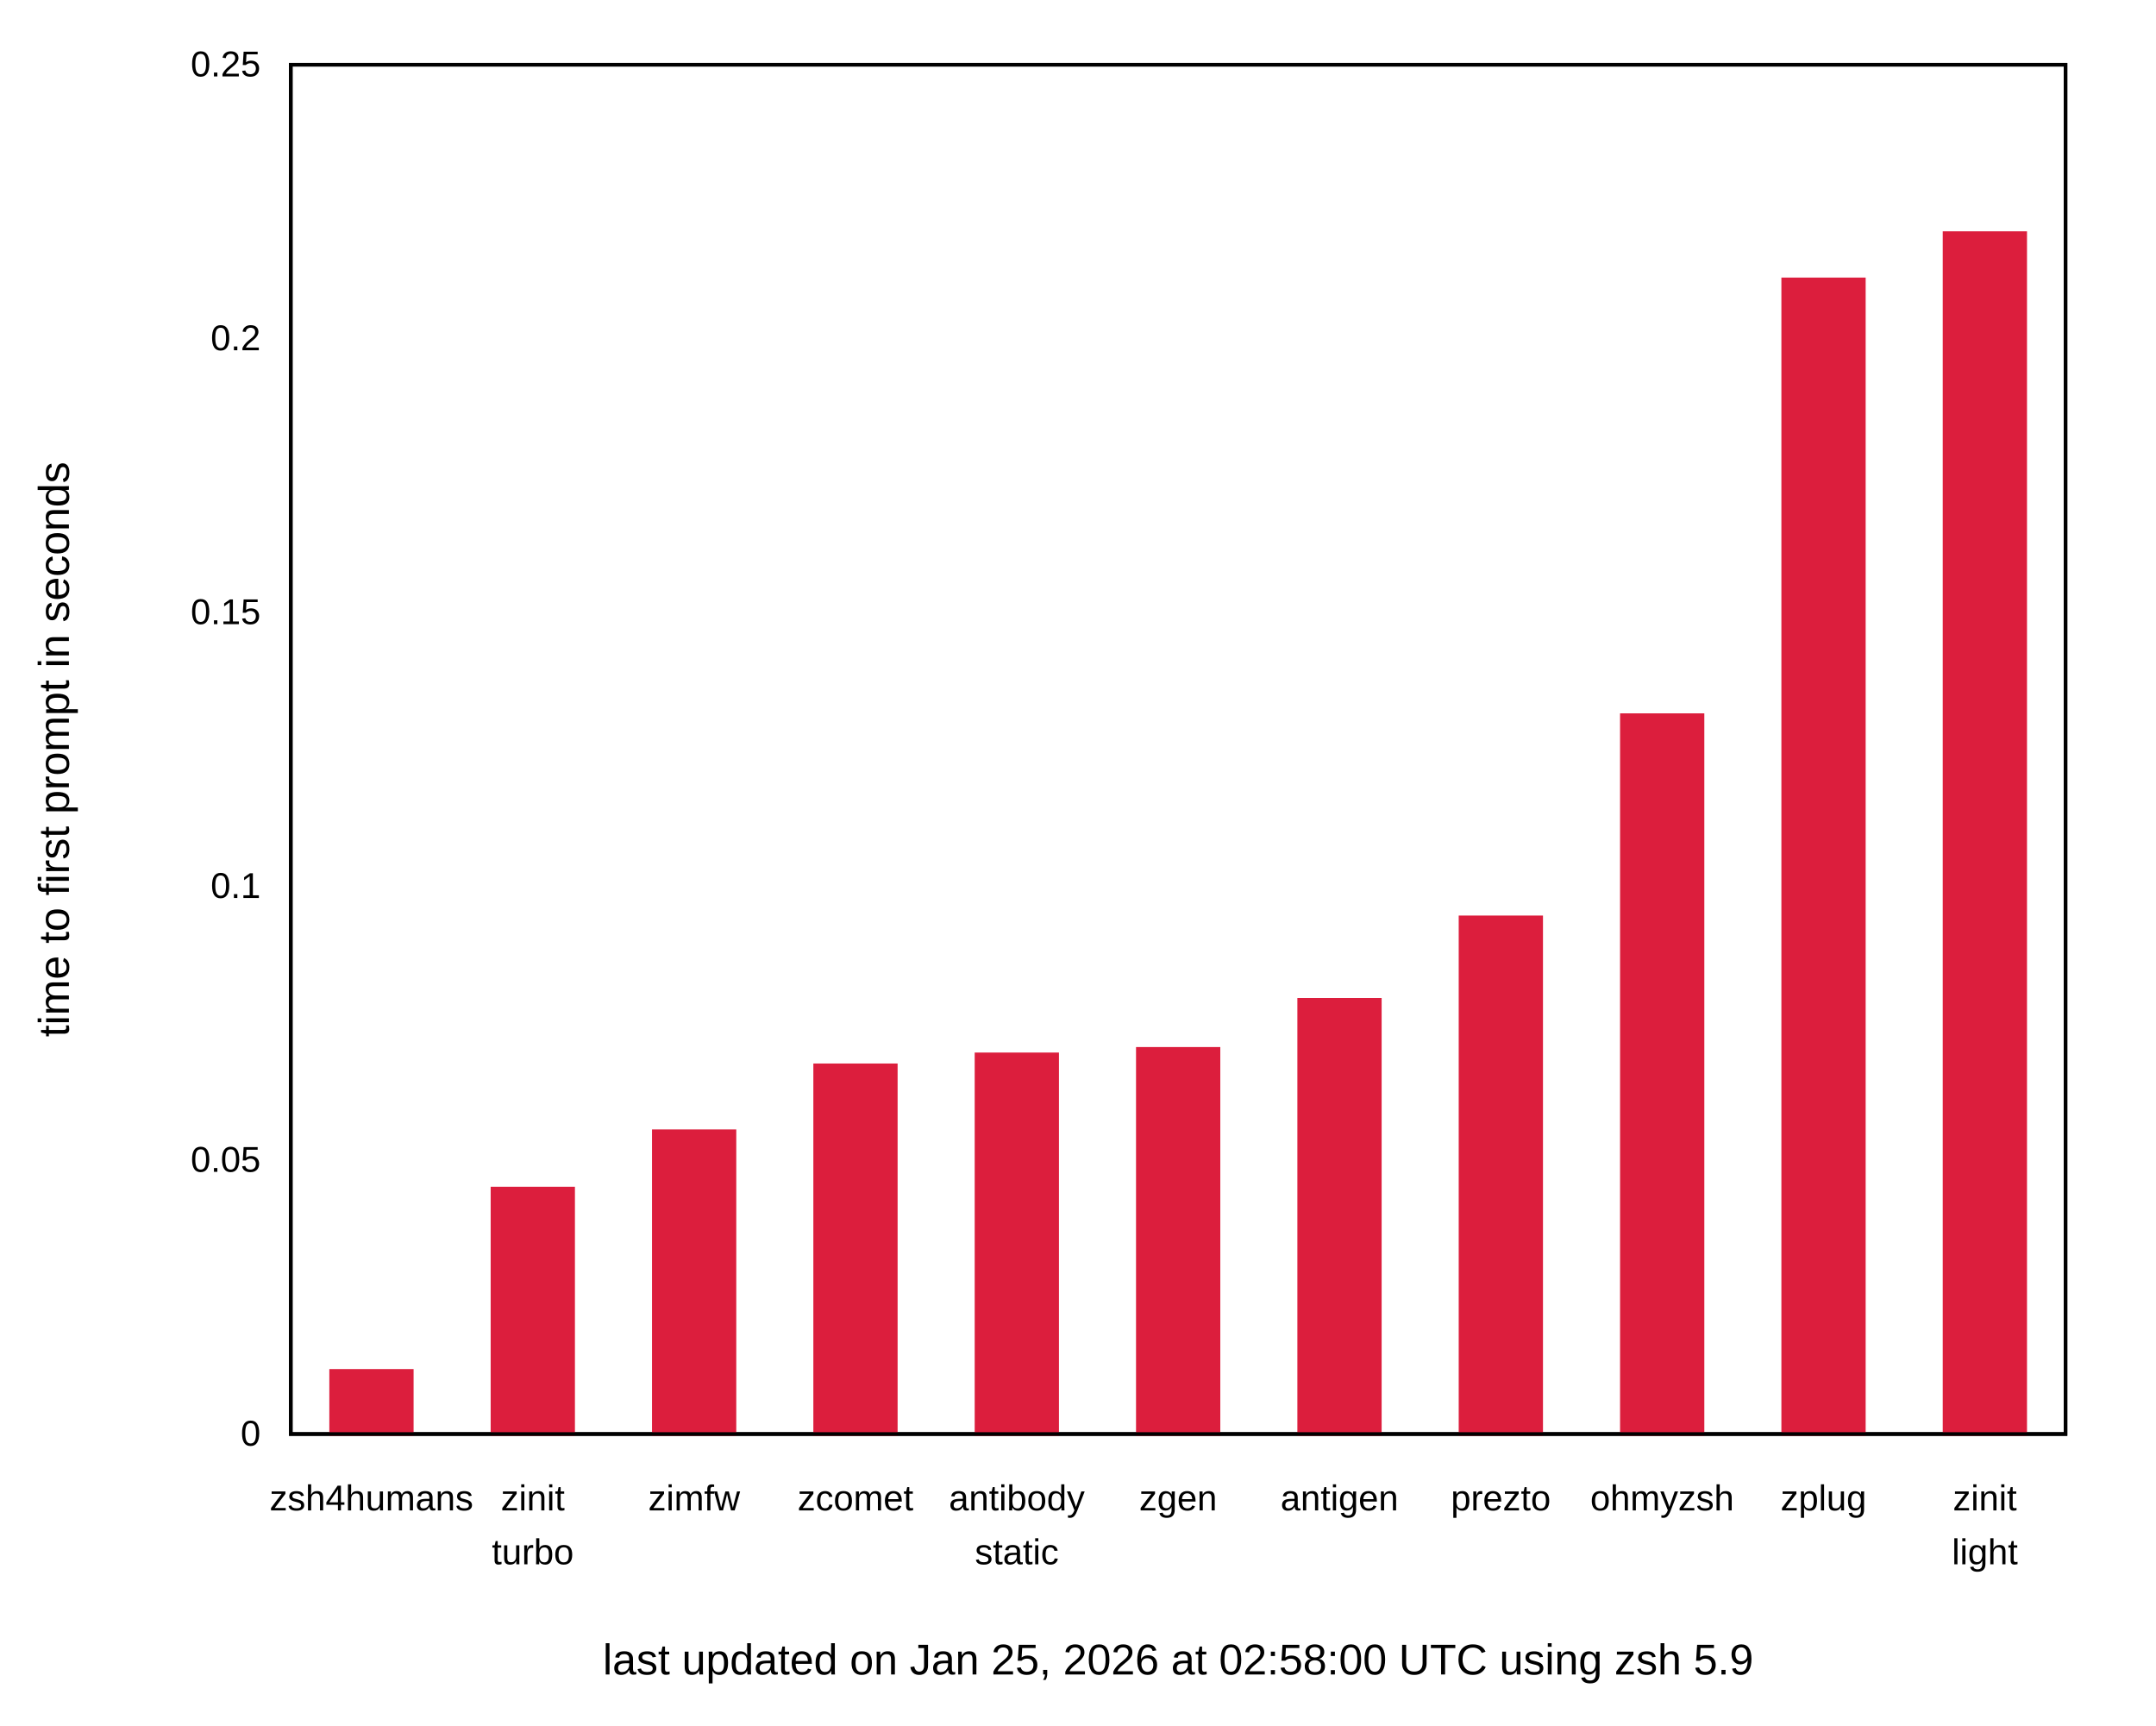
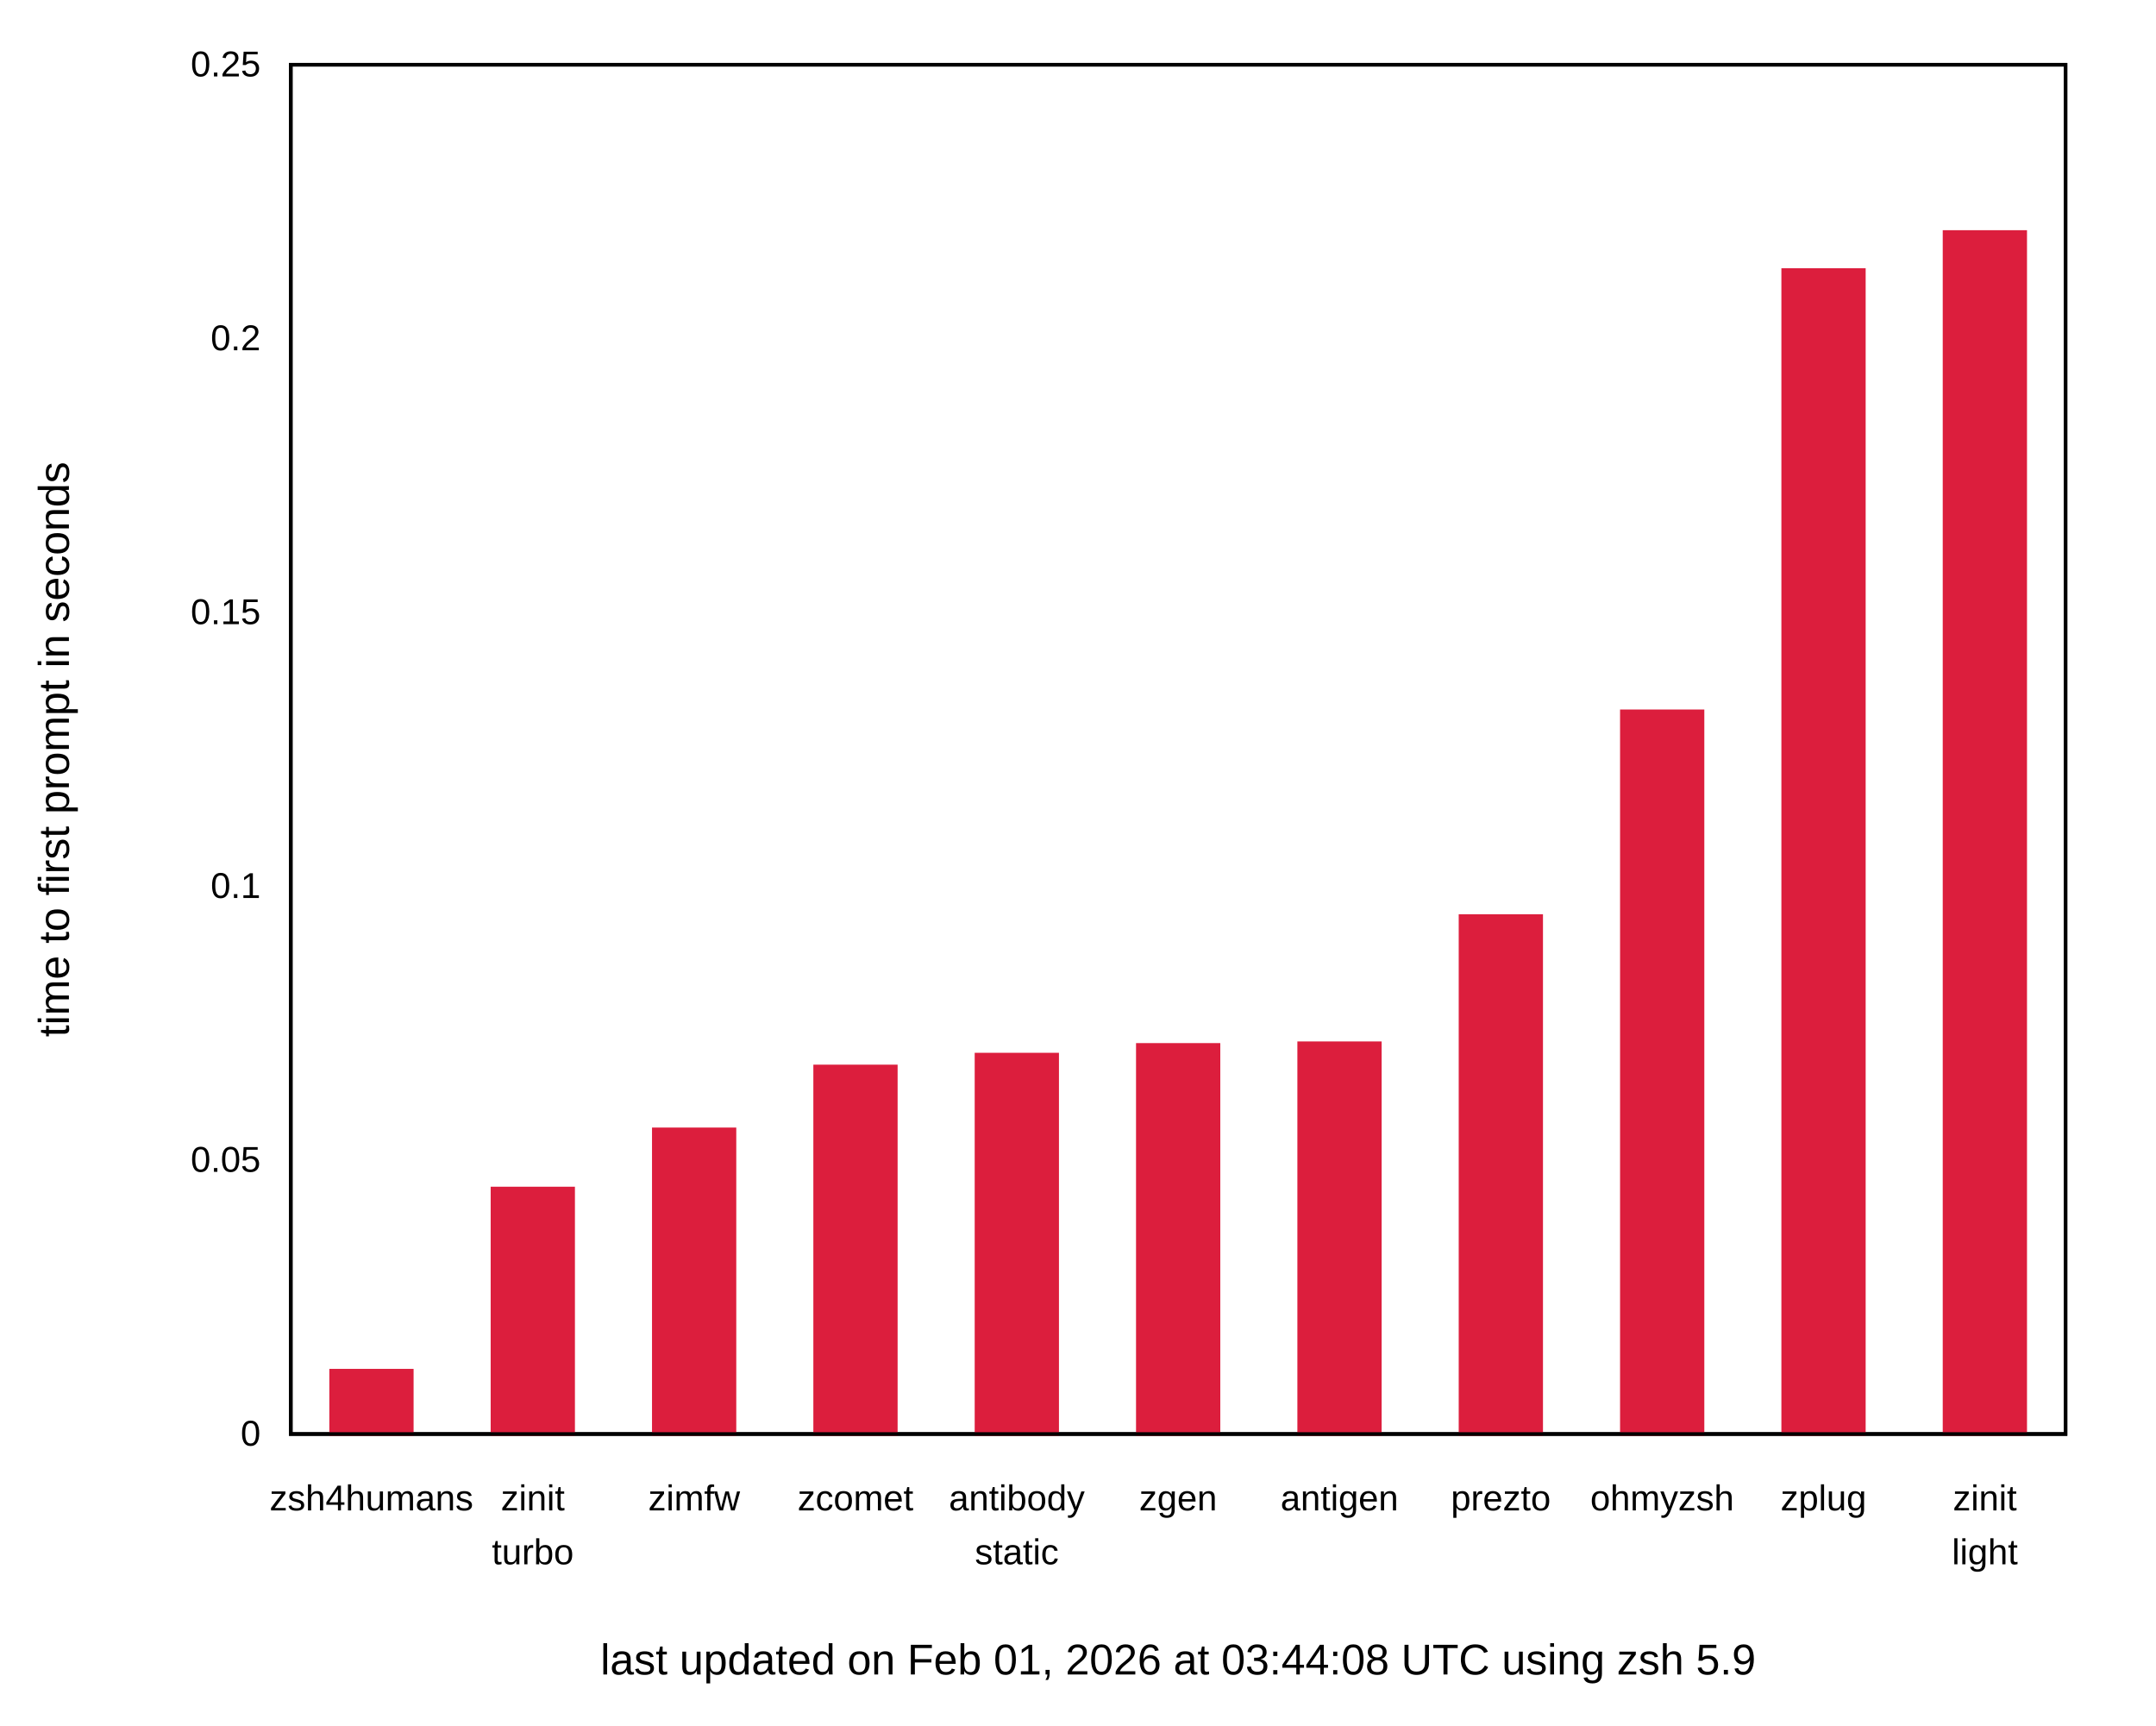
<svg xmlns="http://www.w3.org/2000/svg" xmlns:xlink="http://www.w3.org/1999/xlink" width="600" height="480" viewBox="0 0 600 480">
  <g id="gnuplot_canvas">
    <rect x="0" y="0" width="600" height="480" fill="none" />
    <defs>
      <circle id="gpDot" r="0.5" stroke-width="0.5" stroke="currentColor" />
      <path id="gpPt0" stroke-width="0.222" stroke="currentColor" d="M-1,0 h2 M0,-1 v2" />
      <path id="gpPt1" stroke-width="0.222" stroke="currentColor" d="M-1,-1 L1,1 M1,-1 L-1,1" />
      <path id="gpPt2" stroke-width="0.222" stroke="currentColor" d="M-1,0 L1,0 M0,-1 L0,1 M-1,-1 L1,1 M-1,1 L1,-1" />
      <rect id="gpPt3" stroke-width="0.222" stroke="currentColor" x="-1" y="-1" width="2" height="2" />
      <rect id="gpPt4" stroke-width="0.222" stroke="currentColor" fill="currentColor" x="-1" y="-1" width="2" height="2" />
      <circle id="gpPt5" stroke-width="0.222" stroke="currentColor" cx="0" cy="0" r="1" />
      <use xlink:href="#gpPt5" id="gpPt6" fill="currentColor" stroke="none" />
      <path id="gpPt7" stroke-width="0.222" stroke="currentColor" d="M0,-1.33 L-1.33,0.67 L1.33,0.67 z" />
      <use xlink:href="#gpPt7" id="gpPt8" fill="currentColor" stroke="none" />
      <use xlink:href="#gpPt7" id="gpPt9" stroke="currentColor" transform="rotate(180)" />
      <use xlink:href="#gpPt9" id="gpPt10" fill="currentColor" stroke="none" />
      <use xlink:href="#gpPt3" id="gpPt11" stroke="currentColor" transform="rotate(45)" />
      <use xlink:href="#gpPt11" id="gpPt12" fill="currentColor" stroke="none" />
      <path id="gpPt13" stroke-width="0.222" stroke="currentColor" d="M0,1.330 L1.265,0.411 L0.782,-1.067 L-0.782,-1.076 L-1.265,0.411 z" />
      <use xlink:href="#gpPt13" id="gpPt14" fill="currentColor" stroke="none" />
      <filter id="textbox" filterUnits="objectBoundingBox" x="0" y="0" height="1" width="1">
        <feFlood flood-color="white" flood-opacity="1" result="bgnd" />
        <feComposite in="SourceGraphic" in2="bgnd" operator="atop" />
      </filter>
      <filter id="greybox" filterUnits="objectBoundingBox" x="0" y="0" height="1" width="1">
        <feFlood flood-color="lightgrey" flood-opacity="1" result="grey" />
        <feComposite in="SourceGraphic" in2="grey" operator="atop" />
      </filter>
    </defs>
    <g fill="none" color="white" stroke="currentColor" stroke-width="1.00" stroke-linecap="butt" stroke-linejoin="miter">
</g>
    <g fill="none" color="black" stroke="currentColor" stroke-width="1.00" stroke-linecap="butt" stroke-linejoin="miter">
      <g stroke="none" shape-rendering="crispEdges">
        <polygon fill="rgb(255, 255, 255)" points="0.00,480.00 599.99,480.00 599.99,0.01 0.00,0.01 " />
      </g>
    </g>
    <g fill="none" color="black" stroke="currentColor" stroke-width="1.00" stroke-linecap="butt" stroke-linejoin="miter">
      <path stroke="black" d="M80.92,399.00 M574.82,399.00  " />
      <g transform="translate(72.53,402.25)" stroke="none" fill="black" font-family="Arial" font-size="10.00" text-anchor="end">
        <text>
          <tspan font-family="Arial"> 0</tspan>
        </text>
      </g>
    </g>
    <g fill="none" color="black" stroke="currentColor" stroke-width="1.00" stroke-linecap="butt" stroke-linejoin="miter">
      <path stroke="black" d="M80.92,322.80 M574.82,322.80  " />
      <g transform="translate(72.53,326.05)" stroke="none" fill="black" font-family="Arial" font-size="10.00" text-anchor="end">
        <text>
          <tspan font-family="Arial"> 0.05</tspan>
        </text>
      </g>
    </g>
    <g fill="none" color="black" stroke="currentColor" stroke-width="1.00" stroke-linecap="butt" stroke-linejoin="miter">
      <path stroke="black" d="M80.92,246.60 M574.82,246.60  " />
      <g transform="translate(72.53,249.85)" stroke="none" fill="black" font-family="Arial" font-size="10.00" text-anchor="end">
        <text>
          <tspan font-family="Arial"> 0.1</tspan>
        </text>
      </g>
    </g>
    <g fill="none" color="black" stroke="currentColor" stroke-width="1.00" stroke-linecap="butt" stroke-linejoin="miter">
      <path stroke="black" d="M80.92,170.41 M574.82,170.41  " />
      <g transform="translate(72.53,173.66)" stroke="none" fill="black" font-family="Arial" font-size="10.00" text-anchor="end">
        <text>
          <tspan font-family="Arial"> 0.15</tspan>
        </text>
      </g>
    </g>
    <g fill="none" color="black" stroke="currentColor" stroke-width="1.00" stroke-linecap="butt" stroke-linejoin="miter">
      <path stroke="black" d="M80.92,94.21 M574.82,94.21  " />
      <g transform="translate(72.53,97.46)" stroke="none" fill="black" font-family="Arial" font-size="10.00" text-anchor="end">
        <text>
          <tspan font-family="Arial"> 0.2</tspan>
        </text>
      </g>
    </g>
    <g fill="none" color="black" stroke="currentColor" stroke-width="1.00" stroke-linecap="butt" stroke-linejoin="miter">
      <path stroke="black" d="M80.92,18.01 M574.82,18.01  " />
      <g transform="translate(72.53,21.26)" stroke="none" fill="black" font-family="Arial" font-size="10.00" text-anchor="end">
        <text>
          <tspan font-family="Arial"> 0.25</tspan>
        </text>
      </g>
    </g>
    <g fill="none" color="black" stroke="currentColor" stroke-width="1.00" stroke-linecap="butt" stroke-linejoin="miter">
      <path stroke="black" d="M103.37,399.00 M103.37,18.01  " />
      <g transform="translate(103.37,420.25)" stroke="none" fill="black" font-family="Arial" font-size="10.00" text-anchor="middle">
        <text>
          <tspan font-family="Arial">zsh4humans</tspan>
        </text>
      </g>
    </g>
    <g fill="none" color="black" stroke="currentColor" stroke-width="1.00" stroke-linecap="butt" stroke-linejoin="miter">
      <path stroke="black" d="M148.27,399.00 M148.27,18.01  " />
      <g transform="translate(148.27,420.25)" stroke="none" fill="black" font-family="Arial" font-size="10.00" text-anchor="middle">
        <text>
          <tspan font-family="Arial">zinit</tspan>
        </text>
      </g>
      <g transform="translate(148.27,435.25)" stroke="none" fill="black" font-family="Arial" font-size="10.00" text-anchor="middle">
        <text>
          <tspan font-family="Arial">turbo</tspan>
        </text>
      </g>
    </g>
    <g fill="none" color="black" stroke="currentColor" stroke-width="1.00" stroke-linecap="butt" stroke-linejoin="miter">
      <path stroke="black" d="M193.17,399.00 M193.17,18.01  " />
      <g transform="translate(193.17,420.25)" stroke="none" fill="black" font-family="Arial" font-size="10.00" text-anchor="middle">
        <text>
          <tspan font-family="Arial">zimfw</tspan>
        </text>
      </g>
    </g>
    <g fill="none" color="black" stroke="currentColor" stroke-width="1.00" stroke-linecap="butt" stroke-linejoin="miter">
      <path stroke="black" d="M238.07,399.00 M238.07,18.01  " />
      <g transform="translate(238.07,420.25)" stroke="none" fill="black" font-family="Arial" font-size="10.00" text-anchor="middle">
        <text>
          <tspan font-family="Arial">zcomet</tspan>
        </text>
      </g>
    </g>
    <g fill="none" color="black" stroke="currentColor" stroke-width="1.00" stroke-linecap="butt" stroke-linejoin="miter">
      <path stroke="black" d="M282.97,399.00 M282.97,18.01  " />
      <g transform="translate(282.97,420.25)" stroke="none" fill="black" font-family="Arial" font-size="10.00" text-anchor="middle">
        <text>
          <tspan font-family="Arial">antibody</tspan>
        </text>
      </g>
      <g transform="translate(282.97,435.25)" stroke="none" fill="black" font-family="Arial" font-size="10.00" text-anchor="middle">
        <text>
          <tspan font-family="Arial">static</tspan>
        </text>
      </g>
    </g>
    <g fill="none" color="black" stroke="currentColor" stroke-width="1.00" stroke-linecap="butt" stroke-linejoin="miter">
      <path stroke="black" d="M327.87,399.00 M327.87,18.01  " />
      <g transform="translate(327.87,420.25)" stroke="none" fill="black" font-family="Arial" font-size="10.00" text-anchor="middle">
        <text>
          <tspan font-family="Arial">zgen</tspan>
        </text>
      </g>
    </g>
    <g fill="none" color="black" stroke="currentColor" stroke-width="1.00" stroke-linecap="butt" stroke-linejoin="miter">
      <path stroke="black" d="M372.77,399.00 M372.77,18.01  " />
      <g transform="translate(372.77,420.25)" stroke="none" fill="black" font-family="Arial" font-size="10.00" text-anchor="middle">
        <text>
          <tspan font-family="Arial">antigen</tspan>
        </text>
      </g>
    </g>
    <g fill="none" color="black" stroke="currentColor" stroke-width="1.00" stroke-linecap="butt" stroke-linejoin="miter">
      <path stroke="black" d="M417.67,399.00 M417.67,18.01  " />
      <g transform="translate(417.67,420.25)" stroke="none" fill="black" font-family="Arial" font-size="10.00" text-anchor="middle">
        <text>
          <tspan font-family="Arial">prezto</tspan>
        </text>
      </g>
    </g>
    <g fill="none" color="black" stroke="currentColor" stroke-width="1.00" stroke-linecap="butt" stroke-linejoin="miter">
      <path stroke="black" d="M462.57,399.00 M462.57,18.01  " />
      <g transform="translate(462.57,420.25)" stroke="none" fill="black" font-family="Arial" font-size="10.00" text-anchor="middle">
        <text>
          <tspan font-family="Arial">ohmyzsh</tspan>
        </text>
      </g>
    </g>
    <g fill="none" color="black" stroke="currentColor" stroke-width="1.00" stroke-linecap="butt" stroke-linejoin="miter">
      <path stroke="black" d="M507.47,399.00 M507.47,18.01  " />
      <g transform="translate(507.47,420.25)" stroke="none" fill="black" font-family="Arial" font-size="10.00" text-anchor="middle">
        <text>
          <tspan font-family="Arial">zplug</tspan>
        </text>
      </g>
    </g>
    <g fill="none" color="black" stroke="currentColor" stroke-width="1.00" stroke-linecap="butt" stroke-linejoin="miter">
      <path stroke="black" d="M552.37,399.00 M552.37,18.01  " />
      <g transform="translate(552.37,420.25)" stroke="none" fill="black" font-family="Arial" font-size="10.00" text-anchor="middle">
        <text>
          <tspan font-family="Arial">zinit</tspan>
        </text>
      </g>
      <g transform="translate(552.37,435.25)" stroke="none" fill="black" font-family="Arial" font-size="10.00" text-anchor="middle">
        <text>
          <tspan font-family="Arial">light</tspan>
        </text>
      </g>
    </g>
    <g fill="none" color="black" stroke="currentColor" stroke-width="1.00" stroke-linecap="butt" stroke-linejoin="miter">
</g>
    <g fill="none" color="black" stroke="currentColor" stroke-width="1.00" stroke-linecap="butt" stroke-linejoin="miter">
      <path stroke="black" d="M80.92,18.01 L80.92,399.00 L574.82,399.00 L574.82,18.01 L80.92,18.01 Z  " />
      <g transform="translate(327.87,465.90)" stroke="none" fill="black" font-family="Arial" font-size="12.00" text-anchor="middle">
        <text>
-           <tspan font-family="Arial">last updated on Jan 25, 2026 at 02:58:00 UTC using zsh 5.9</tspan>
+           <tspan font-family="Arial">last updated on Feb 01, 2026 at 03:44:08 UTC using zsh 5.9</tspan>
        </text>
      </g>
    </g>
    <g fill="none" color="black" stroke="currentColor" stroke-width="1.00" stroke-linecap="butt" stroke-linejoin="miter">
</g>
    <g id="gnuplot_plot_1">
      <g fill="none" color="black" stroke="currentColor" stroke-width="1.00" stroke-linecap="butt" stroke-linejoin="miter">
        <g stroke="none" shape-rendering="crispEdges">
-           <polygon fill="rgb(220,  30,  61)" points="92.15,399.00 114.61,399.00 114.61,381.42 92.15,381.42 " />
-         </g>
-         <path stroke="rgb(220,  30,  61)" d="M92.15,399.00 L92.15,381.43 L114.60,381.43 L114.60,399.00 L92.15,399.00 Z  " />
-         <g stroke="none" shape-rendering="crispEdges">
-           <polygon fill="rgb(220,  30,  61)" points="137.05,399.00 159.51,399.00 159.51,330.69 137.05,330.69 " />
-         </g>
-         <path stroke="rgb(220,  30,  61)" d="M137.05,399.00 L137.05,330.70 L159.50,330.70 L159.50,399.00 L137.05,399.00 Z  " />
-         <g stroke="none" shape-rendering="crispEdges">
-           <polygon fill="rgb(220,  30,  61)" points="181.95,399.00 204.41,399.00 204.41,314.74 181.95,314.74 " />
-         </g>
-         <path stroke="rgb(220,  30,  61)" d="M181.95,399.00 L181.95,314.75 L204.40,314.75 L204.40,399.00 L181.95,399.00 Z  " />
-         <g stroke="none" shape-rendering="crispEdges">
-           <polygon fill="rgb(220,  30,  61)" points="226.85,399.00 249.31,399.00 249.31,296.40 226.85,296.40 " />
-         </g>
-         <path stroke="rgb(220,  30,  61)" d="M226.85,399.00 L226.85,296.41 L249.30,296.41 L249.30,399.00 L226.85,399.00 Z  " />
-         <g stroke="none" shape-rendering="crispEdges">
-           <polygon fill="rgb(220,  30,  61)" points="271.75,399.00 294.21,399.00 294.21,293.35 271.75,293.35 " />
-         </g>
-         <path stroke="rgb(220,  30,  61)" d="M271.75,399.00 L271.75,293.36 L294.20,293.36 L294.20,399.00 L271.75,399.00 Z  " />
-         <g stroke="none" shape-rendering="crispEdges">
-           <polygon fill="rgb(220,  30,  61)" points="316.65,399.00 339.11,399.00 339.11,291.82 316.65,291.82 " />
-         </g>
-         <path stroke="rgb(220,  30,  61)" d="M316.65,399.00 L316.65,291.83 L339.10,291.83 L339.10,399.00 L316.65,399.00 Z  " />
-         <g stroke="none" shape-rendering="crispEdges">
-           <polygon fill="rgb(220,  30,  61)" points="361.55,399.00 384.01,399.00 384.01,278.17 361.55,278.17 " />
-         </g>
-         <path stroke="rgb(220,  30,  61)" d="M361.55,399.00 L361.55,278.18 L384.00,278.18 L384.00,399.00 L361.55,399.00 Z  " />
-         <g stroke="none" shape-rendering="crispEdges">
-           <polygon fill="rgb(220,  30,  61)" points="406.45,399.00 428.91,399.00 428.91,255.23 406.45,255.23 " />
-         </g>
-         <path stroke="rgb(220,  30,  61)" d="M406.45,399.00 L406.45,255.24 L428.90,255.24 L428.90,399.00 L406.45,399.00 Z  " />
-         <g stroke="none" shape-rendering="crispEdges">
-           <polygon fill="rgb(220,  30,  61)" points="451.35,399.00 473.81,399.00 473.81,198.97 451.35,198.97 " />
-         </g>
-         <path stroke="rgb(220,  30,  61)" d="M451.35,399.00 L451.35,198.98 L473.80,198.98 L473.80,399.00 L451.35,399.00 Z  " />
-         <g stroke="none" shape-rendering="crispEdges">
-           <polygon fill="rgb(220,  30,  61)" points="496.25,399.00 518.71,399.00 518.71,77.72 496.25,77.72 " />
-         </g>
-         <path stroke="rgb(220,  30,  61)" d="M496.25,399.00 L496.25,77.73 L518.70,77.73 L518.70,399.00 L496.25,399.00 Z  " />
-         <g stroke="none" shape-rendering="crispEdges">
-           <polygon fill="rgb(220,  30,  61)" points="541.15,399.00 563.61,399.00 563.61,64.85 541.15,64.85 " />
-         </g>
-         <path stroke="rgb(220,  30,  61)" d="M541.15,399.00 L541.15,64.86 L563.60,64.86 L563.60,399.00 L541.15,399.00 Z  " />
+           <polygon fill="rgb(220,  30,  61)" points="92.15,399.00 114.61,399.00 114.61,381.36 92.15,381.36 " />
+         </g>
+         <path stroke="rgb(220,  30,  61)" d="M92.15,399.00 L92.15,381.37 L114.60,381.37 L114.60,399.00 L92.15,399.00 Z  " />
+         <g stroke="none" shape-rendering="crispEdges">
+           <polygon fill="rgb(220,  30,  61)" points="137.05,399.00 159.51,399.00 159.51,330.68 137.05,330.68 " />
+         </g>
+         <path stroke="rgb(220,  30,  61)" d="M137.05,399.00 L137.05,330.69 L159.50,330.69 L159.50,399.00 L137.05,399.00 Z  " />
+         <g stroke="none" shape-rendering="crispEdges">
+           <polygon fill="rgb(220,  30,  61)" points="181.95,399.00 204.41,399.00 204.41,314.22 181.95,314.22 " />
+         </g>
+         <path stroke="rgb(220,  30,  61)" d="M181.95,399.00 L181.95,314.23 L204.40,314.23 L204.40,399.00 L181.95,399.00 Z  " />
+         <g stroke="none" shape-rendering="crispEdges">
+           <polygon fill="rgb(220,  30,  61)" points="226.85,399.00 249.31,399.00 249.31,296.72 226.85,296.72 " />
+         </g>
+         <path stroke="rgb(220,  30,  61)" d="M226.85,399.00 L226.85,296.73 L249.30,296.73 L249.30,399.00 L226.85,399.00 Z  " />
+         <g stroke="none" shape-rendering="crispEdges">
+           <polygon fill="rgb(220,  30,  61)" points="271.75,399.00 294.21,399.00 294.21,293.42 271.75,293.42 " />
+         </g>
+         <path stroke="rgb(220,  30,  61)" d="M271.75,399.00 L271.75,293.43 L294.20,293.43 L294.20,399.00 L271.75,399.00 Z  " />
+         <g stroke="none" shape-rendering="crispEdges">
+           <polygon fill="rgb(220,  30,  61)" points="316.65,399.00 339.11,399.00 339.11,290.72 316.65,290.72 " />
+         </g>
+         <path stroke="rgb(220,  30,  61)" d="M316.65,399.00 L316.65,290.73 L339.10,290.73 L339.10,399.00 L316.65,399.00 Z  " />
+         <g stroke="none" shape-rendering="crispEdges">
+           <polygon fill="rgb(220,  30,  61)" points="361.55,399.00 384.01,399.00 384.01,290.26 361.55,290.26 " />
+         </g>
+         <path stroke="rgb(220,  30,  61)" d="M361.55,399.00 L361.55,290.27 L384.00,290.27 L384.00,399.00 L361.55,399.00 Z  " />
+         <g stroke="none" shape-rendering="crispEdges">
+           <polygon fill="rgb(220,  30,  61)" points="406.45,399.00 428.91,399.00 428.91,254.87 406.45,254.87 " />
+         </g>
+         <path stroke="rgb(220,  30,  61)" d="M406.45,399.00 L406.45,254.88 L428.90,254.88 L428.90,399.00 L406.45,399.00 Z  " />
+         <g stroke="none" shape-rendering="crispEdges">
+           <polygon fill="rgb(220,  30,  61)" points="451.35,399.00 473.81,399.00 473.81,197.90 451.35,197.90 " />
+         </g>
+         <path stroke="rgb(220,  30,  61)" d="M451.35,399.00 L451.35,197.91 L473.80,197.91 L473.80,399.00 L451.35,399.00 Z  " />
+         <g stroke="none" shape-rendering="crispEdges">
+           <polygon fill="rgb(220,  30,  61)" points="496.25,399.00 518.71,399.00 518.71,75.12 496.25,75.12 " />
+         </g>
+         <path stroke="rgb(220,  30,  61)" d="M496.25,399.00 L496.25,75.13 L518.70,75.13 L518.70,399.00 L496.25,399.00 Z  " />
+         <g stroke="none" shape-rendering="crispEdges">
+           <polygon fill="rgb(220,  30,  61)" points="541.15,399.00 563.61,399.00 563.61,64.54 541.15,64.54 " />
+         </g>
+         <path stroke="rgb(220,  30,  61)" d="M541.15,399.00 L541.15,64.55 L563.60,64.55 L563.60,399.00 L541.15,399.00 Z  " />
      </g>
    </g>
    <g fill="none" color="white" stroke="rgb(220,  30,  61)" stroke-width="2.00" stroke-linecap="butt" stroke-linejoin="miter">
</g>
    <g fill="none" color="black" stroke="currentColor" stroke-width="2.00" stroke-linecap="butt" stroke-linejoin="miter">
</g>
    <g fill="none" color="black" stroke="black" stroke-width="1.00" stroke-linecap="butt" stroke-linejoin="miter">
</g>
    <g fill="none" color="black" stroke="currentColor" stroke-width="1.00" stroke-linecap="butt" stroke-linejoin="miter">
      <path stroke="black" d="M80.92,18.01 L80.92,399.00 L574.82,399.00 L574.82,18.01 L80.92,18.01 Z  " />
      <g transform="translate(19.18,208.51) rotate(270.00)" stroke="none" fill="black" font-family="Arial" font-size="12.00" text-anchor="middle">
        <text>
          <tspan font-family="Arial">time to first prompt in seconds</tspan>
        </text>
      </g>
    </g>
    <g fill="none" color="black" stroke="currentColor" stroke-width="1.00" stroke-linecap="butt" stroke-linejoin="miter">
</g>
    <g fill="none" color="black" stroke="currentColor" stroke-width="1.00" stroke-linecap="butt" stroke-linejoin="miter">
</g>
  </g>
</svg>
